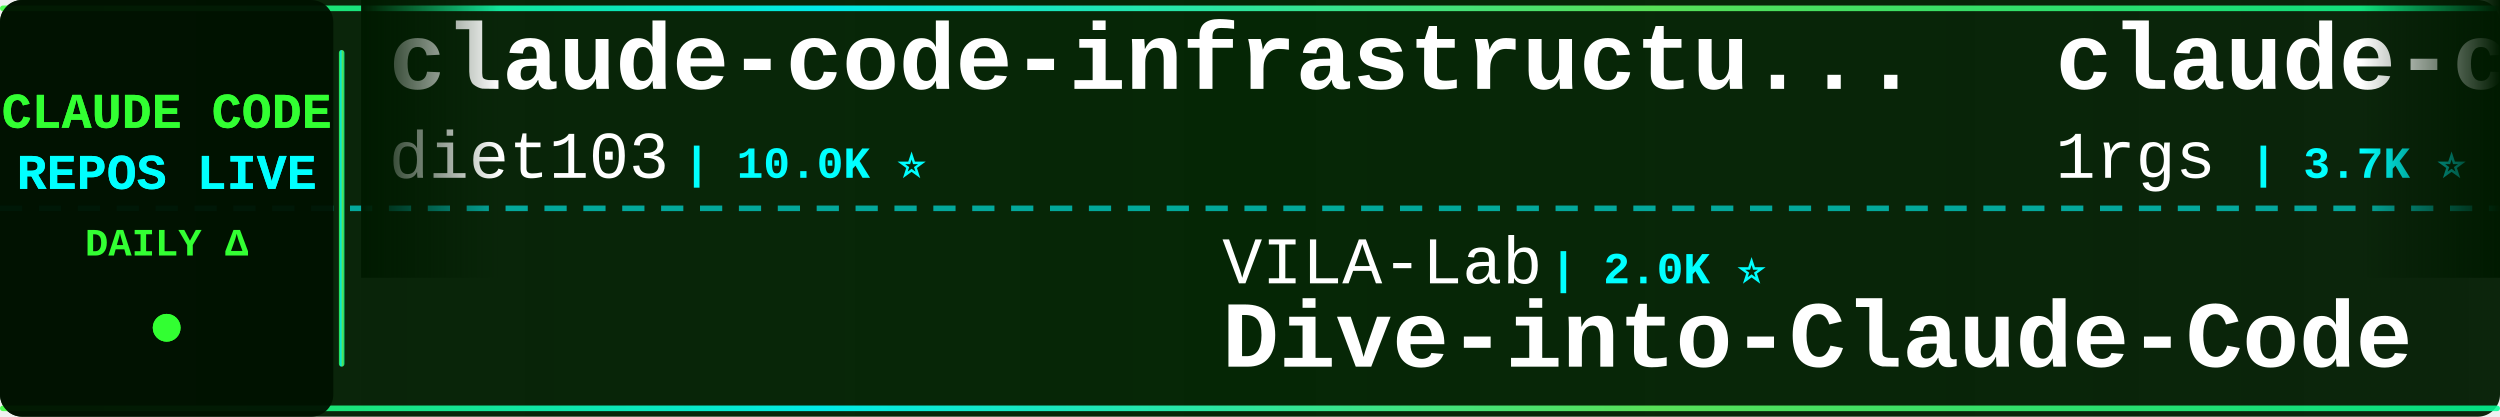
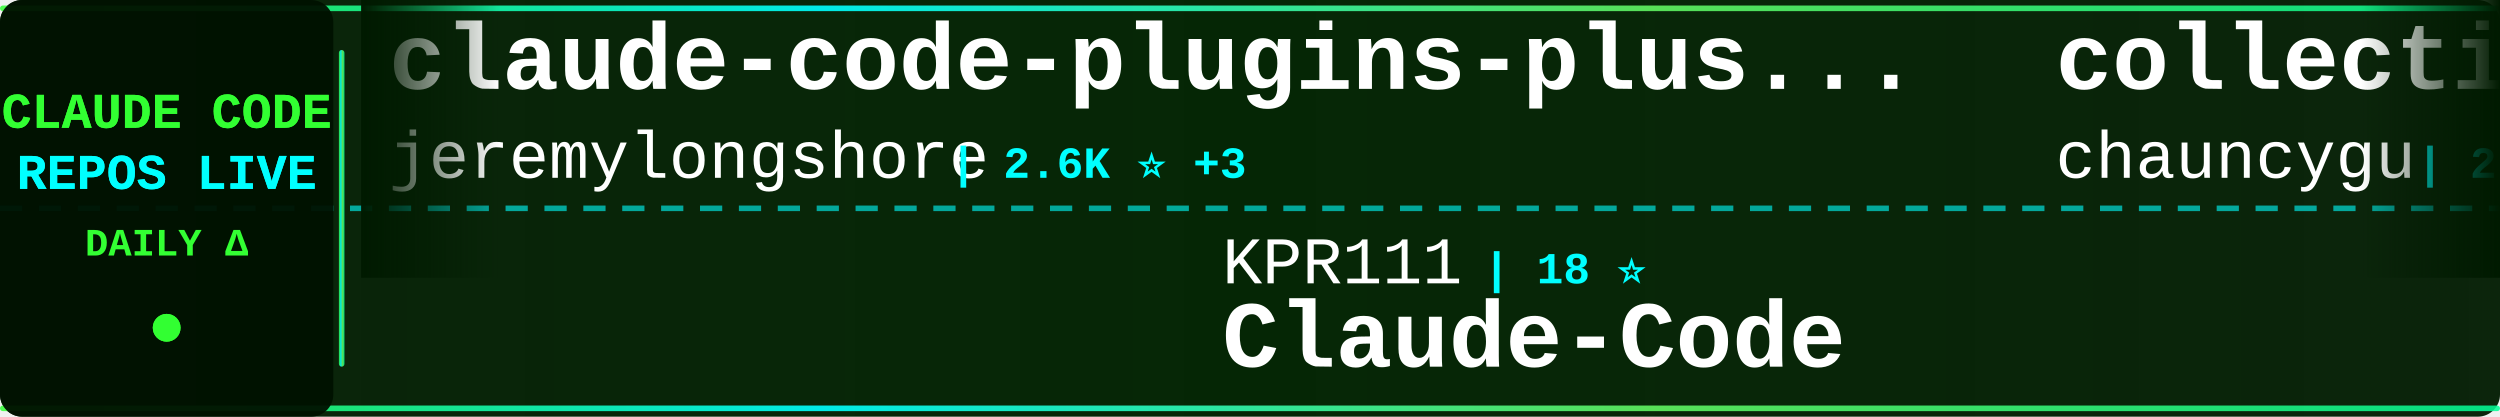
<svg xmlns="http://www.w3.org/2000/svg" width="900" height="150">
  <defs>
    <linearGradient id="tickerBg" x1="0%" y1="0%" x2="100%" y2="0%">
      <stop offset="0%" style="stop-color:#001a00;stop-opacity:0.95" />
      <stop offset="50%" style="stop-color:#002200;stop-opacity:0.98" />
      <stop offset="100%" style="stop-color:#001a00;stop-opacity:0.95" />
    </linearGradient>
    <linearGradient id="borderGrad" x1="0%" y1="0%" x2="100%" y2="0%">
      <stop offset="0%" style="stop-color:#33ff33;stop-opacity:0.85">
        <animate attributeName="stop-opacity" values="0.85;1;0.85" dur="2s" repeatCount="indefinite" />
      </stop>
      <stop offset="33%" style="stop-color:#00ffff;stop-opacity:0.9">
        <animate attributeName="stop-opacity" values="0.9;1;0.9" dur="2.2s" repeatCount="indefinite" />
      </stop>
      <stop offset="66%" style="stop-color:#66ff66;stop-opacity:0.85">
        <animate attributeName="stop-opacity" values="0.85;1;0.85" dur="1.8s" repeatCount="indefinite" />
      </stop>
      <stop offset="100%" style="stop-color:#00ff99;stop-opacity:0.85">
        <animate attributeName="stop-opacity" values="0.85;1;0.85" dur="2s" repeatCount="indefinite" />
      </stop>
    </linearGradient>
    <filter id="textGlow">
      <feGaussianBlur stdDeviation="0.1" result="coloredBlur" />
      <feMerge>
        <feMergeNode in="coloredBlur" />
        <feMergeNode in="SourceGraphic" />
      </feMerge>
    </filter>
    <filter id="metricGlow">
      <feGaussianBlur stdDeviation="0.2" result="coloredBlur" />
      <feMerge>
        <feMergeNode in="coloredBlur" />
        <feMergeNode in="SourceGraphic" />
      </feMerge>
    </filter>
    <linearGradient id="leftFade" x1="0%" y1="0%" x2="100%" y2="0%">
      <stop offset="0%" style="stop-color:#001a00;stop-opacity:1" />
      <stop offset="100%" style="stop-color:#001a00;stop-opacity:0" />
    </linearGradient>
    <linearGradient id="rightFade" x1="0%" y1="0%" x2="100%" y2="0%">
      <stop offset="0%" style="stop-color:#001a00;stop-opacity:0" />
      <stop offset="100%" style="stop-color:#001a00;stop-opacity:1" />
    </linearGradient>
  </defs>
  <rect width="900" height="150" fill="url(#tickerBg)" rx="8" />
  <rect x="0" y="2" width="900" height="2" fill="url(#borderGrad)" rx="1" />
  <rect x="0" y="146" width="900" height="2" fill="url(#borderGrad)" rx="1" />
  <line x1="0" y1="75" x2="900" y2="75" stroke="#00ffff" stroke-width="2" stroke-dasharray="8 6" opacity="0.6" />
  <rect x="0" y="0" width="120" height="150" fill="#001100" opacity="0.95" rx="8" />
  <text x="60" y="46" font-family="'Courier New', monospace" font-size="18" font-weight="bold" fill="#33ff33" text-anchor="middle" filter="url(#textGlow)">
    CLAUDE CODE
  </text>
  <text x="60" y="68" font-family="'Courier New', monospace" font-size="18" font-weight="bold" fill="#00ffff" text-anchor="middle" filter="url(#textGlow)">
    REPOS LIVE
  </text>
  <text x="60" y="92" font-family="'Courier New', monospace" font-size="14" font-weight="bold" fill="#33ff33" text-anchor="middle">
    DAILY Δ
  </text>
  <circle cx="60" cy="118" r="5" fill="#33ff33" filter="url(#metricGlow)">
    <animate attributeName="r" values="4;6;4" dur="1.5s" repeatCount="indefinite" />
    <animate attributeName="opacity" values="0.6;1;0.6" dur="1.5s" repeatCount="indefinite" />
  </circle>
  <rect x="122" y="18" width="2" height="114" fill="url(#borderGrad)" rx="1" />
  <clipPath id="tickerClip">
    <rect x="130" y="0" width="770" height="150" />
  </clipPath>
  <g clip-path="url(#tickerClip)">
    <g id="tickerItems">
      <animateTransform attributeName="transform" attributeType="XML" type="translate" from="0 0" to="-3000 0" dur="54s" repeatCount="indefinite" />
      <g transform="translate(0, 0)">
-         <text x="140" y="32" font-family="'Courier New', monospace" font-size="34" font-weight="bold" fill="#ffffff">claude-code-infrastructu...</text>
-         <text x="140" y="64" font-family="'Courier New', monospace" font-size="24" font-weight="normal" fill="#ffffff" opacity="1.0">diet103</text>
-         <text x="246" y="64" font-family="'Courier New', monospace" font-size="16" font-weight="bold" fill="#00ffff"> | 10.0K ⭐</text>
+         <text x="140" y="32" font-family="'Courier New', monospace" font-size="34" font-weight="bold" fill="#ffffff">claude-code-plugins-plus...</text>
+         <text x="140" y="64" font-family="'Courier New', monospace" font-size="24" font-weight="normal" fill="#ffffff" opacity="1.0">jeremylongshore</text>
+         <text x="342" y="64" font-family="'Courier New', monospace" font-size="16" font-weight="bold" fill="#00ffff"> | 2.6K ⭐ +3</text>
      </g>
      <g transform="translate(300, 0)">
-         <text x="140" y="102" font-family="'Courier New', monospace" font-size="24" font-weight="normal" fill="#ffffff" opacity="1.0">VILA-Lab</text>
-         <text x="258" y="102" font-family="'Courier New', monospace" font-size="16" font-weight="bold" fill="#00ffff"> | 2.0K ⭐</text>
-         <text x="140" y="132" font-family="'Courier New', monospace" font-size="34" font-weight="bold" fill="#ffffff">Dive-into-Claude-Code</text>
+         <text x="140" y="102" font-family="'Courier New', monospace" font-size="24" font-weight="normal" fill="#ffffff" opacity="1.0">KPR111</text>
+         <text x="234" y="102" font-family="'Courier New', monospace" font-size="16" font-weight="bold" fill="#00ffff"> | 18 ⭐</text>
+         <text x="140" y="132" font-family="'Courier New', monospace" font-size="34" font-weight="bold" fill="#ffffff">Claude-Code</text>
      </g>
      <g transform="translate(600, 0)">
-         <text x="140" y="32" font-family="'Courier New', monospace" font-size="34" font-weight="bold" fill="#ffffff">claude-code-proxy</text>
-         <text x="140" y="64" font-family="'Courier New', monospace" font-size="24" font-weight="normal" fill="#ffffff" opacity="1.0">1rgs</text>
-         <text x="210" y="64" font-family="'Courier New', monospace" font-size="16" font-weight="bold" fill="#00ffff"> | 3.7K ⭐</text>
+         <text x="140" y="32" font-family="'Courier New', monospace" font-size="34" font-weight="bold" fill="#ffffff">collection-claude-code-s...</text>
+         <text x="140" y="64" font-family="'Courier New', monospace" font-size="24" font-weight="normal" fill="#ffffff" opacity="1.0">chauncygu</text>
+         <text x="270" y="64" font-family="'Courier New', monospace" font-size="16" font-weight="bold" fill="#00ffff"> | 2.8K ⭐ +1</text>
      </g>
      <g transform="translate(900, 0)">
-         <text x="140" y="102" font-family="'Courier New', monospace" font-size="24" font-weight="normal" fill="#ffffff" opacity="1.0">davila7</text>
-         <text x="246" y="102" font-family="'Courier New', monospace" font-size="16" font-weight="bold" fill="#00ffff"> | 30.2K ⭐ +4</text>
-         <text x="140" y="132" font-family="'Courier New', monospace" font-size="34" font-weight="bold" fill="#ffffff">claude-code-templates</text>
+         <text x="140" y="102" font-family="'Courier New', monospace" font-size="24" font-weight="normal" fill="#ffffff" opacity="1.0">anthropics</text>
+         <text x="282" y="102" font-family="'Courier New', monospace" font-size="16" font-weight="bold" fill="#00ffff"> | 5.9K ⭐ +1</text>
+         <text x="140" y="132" font-family="'Courier New', monospace" font-size="34" font-weight="bold" fill="#ffffff">claude-code-security-rev...</text>
      </g>
      <g transform="translate(1200, 0)">
        <text x="140" y="32" font-family="'Courier New', monospace" font-size="34" font-weight="bold" fill="#ffffff">arcads-claude-code</text>
        <text x="140" y="64" font-family="'Courier New', monospace" font-size="24" font-weight="normal" fill="#ffffff" opacity="1.0">krusemediallc</text>
-         <text x="318" y="64" font-family="'Courier New', monospace" font-size="16" font-weight="bold" fill="#00ffff"> | 1.2K ⭐ +3</text>
+         <text x="318" y="64" font-family="'Courier New', monospace" font-size="16" font-weight="bold" fill="#00ffff"> | 1.2K ⭐ +4</text>
      </g>
      <g transform="translate(1500, 0)">
-         <text x="140" y="102" font-family="'Courier New', monospace" font-size="24" font-weight="normal" fill="#ffffff" opacity="1.0">freestylefly</text>
-         <text x="306" y="102" font-family="'Courier New', monospace" font-size="16" font-weight="bold" fill="#00ffff"> | 128 ⭐</text>
-         <text x="140" y="132" font-family="'Courier New', monospace" font-size="34" font-weight="bold" fill="#ffffff">claude-code</text>
+         <text x="140" y="102" font-family="'Courier New', monospace" font-size="24" font-weight="normal" fill="#ffffff" opacity="1.0">fuergaosi233</text>
+         <text x="306" y="102" font-family="'Courier New', monospace" font-size="16" font-weight="bold" fill="#00ffff"> | 2.8K ⭐</text>
+         <text x="140" y="132" font-family="'Courier New', monospace" font-size="34" font-weight="bold" fill="#ffffff">claude-code-proxy</text>
      </g>
      <g transform="translate(1800, 0)">
-         <text x="140" y="32" font-family="'Courier New', monospace" font-size="34" font-weight="bold" fill="#ffffff">claude-code</text>
-         <text x="140" y="64" font-family="'Courier New', monospace" font-size="24" font-weight="normal" fill="#ffffff" opacity="1.0">Tinkeringg-Lab</text>
-         <text x="330" y="64" font-family="'Courier New', monospace" font-size="16" font-weight="bold" fill="#00ffff"> | 211 ⭐</text>
+         <text x="140" y="32" font-family="'Courier New', monospace" font-size="34" font-weight="bold" fill="#ffffff">oh-my-claudecode</text>
+         <text x="140" y="64" font-family="'Courier New', monospace" font-size="24" font-weight="normal" fill="#ffffff" opacity="1.0">Yeachan-Heo</text>
+         <text x="294" y="64" font-family="'Courier New', monospace" font-size="16" font-weight="bold" fill="#00ffff"> | 38.5K ⭐ +6</text>
      </g>
      <g transform="translate(2100, 0)">
-         <text x="140" y="102" font-family="'Courier New', monospace" font-size="24" font-weight="normal" fill="#ffffff" opacity="1.0">mehmoodosman</text>
-         <text x="306" y="102" font-family="'Courier New', monospace" font-size="16" font-weight="bold" fill="#00ffff"> | 172 ⭐</text>
-         <text x="140" y="132" font-family="'Courier New', monospace" font-size="34" font-weight="bold" fill="#ffffff">claude-code</text>
+         <text x="140" y="102" font-family="'Courier New', monospace" font-size="24" font-weight="normal" fill="#ffffff" opacity="1.0">davila7</text>
+         <text x="246" y="102" font-family="'Courier New', monospace" font-size="16" font-weight="bold" fill="#00ffff"> | 30.2K ⭐ +3</text>
+         <text x="140" y="132" font-family="'Courier New', monospace" font-size="34" font-weight="bold" fill="#ffffff">claude-code-templates</text>
      </g>
      <g transform="translate(2400, 0)">
-         <text x="140" y="32" font-family="'Courier New', monospace" font-size="34" font-weight="bold" fill="#ffffff">edmunds-claude-code</text>
-         <text x="140" y="64" font-family="'Courier New', monospace" font-size="24" font-weight="normal" fill="#ffffff" opacity="1.0">edmund-io</text>
-         <text x="270" y="64" font-family="'Courier New', monospace" font-size="16" font-weight="bold" fill="#00ffff"> | 1.5K ⭐ +1</text>
+         <text x="140" y="32" font-family="'Courier New', monospace" font-size="34" font-weight="bold" fill="#ffffff">claude-code-proxy</text>
+         <text x="140" y="64" font-family="'Courier New', monospace" font-size="24" font-weight="normal" fill="#ffffff" opacity="1.0">1rgs</text>
+         <text x="210" y="64" font-family="'Courier New', monospace" font-size="16" font-weight="bold" fill="#00ffff"> | 3.7K ⭐ -1</text>
      </g>
      <g transform="translate(2700, 0)">
-         <text x="140" y="102" font-family="'Courier New', monospace" font-size="24" font-weight="normal" fill="#ffffff" opacity="1.0">Yuyz0112</text>
-         <text x="258" y="102" font-family="'Courier New', monospace" font-size="16" font-weight="bold" fill="#00ffff"> | 2.4K ⭐ -1</text>
-         <text x="140" y="132" font-family="'Courier New', monospace" font-size="34" font-weight="bold" fill="#ffffff">claude-code-reverse</text>
+         <text x="140" y="102" font-family="'Courier New', monospace" font-size="24" font-weight="normal" fill="#ffffff" opacity="1.0">anthropics</text>
+         <text x="282" y="102" font-family="'Courier New', monospace" font-size="16" font-weight="bold" fill="#00ffff"> | 168.5K ⭐ +51</text>
+         <text x="140" y="132" font-family="'Courier New', monospace" font-size="34" font-weight="bold" fill="#ffffff">skills</text>
      </g>
      <g transform="translate(3000, 0)">
-         <text x="140" y="32" font-family="'Courier New', monospace" font-size="34" font-weight="bold" fill="#ffffff">claude-code-infrastructu...</text>
-         <text x="140" y="64" font-family="'Courier New', monospace" font-size="24" font-weight="normal" fill="#ffffff" opacity="1.0">diet103</text>
-         <text x="246" y="64" font-family="'Courier New', monospace" font-size="16" font-weight="bold" fill="#00ffff"> | 10.0K ⭐</text>
+         <text x="140" y="32" font-family="'Courier New', monospace" font-size="34" font-weight="bold" fill="#ffffff">claude-code-plugins-plus...</text>
+         <text x="140" y="64" font-family="'Courier New', monospace" font-size="24" font-weight="normal" fill="#ffffff" opacity="1.0">jeremylongshore</text>
+         <text x="342" y="64" font-family="'Courier New', monospace" font-size="16" font-weight="bold" fill="#00ffff"> | 2.6K ⭐ +3</text>
      </g>
      <g transform="translate(3300, 0)">
-         <text x="140" y="102" font-family="'Courier New', monospace" font-size="24" font-weight="normal" fill="#ffffff" opacity="1.0">VILA-Lab</text>
-         <text x="258" y="102" font-family="'Courier New', monospace" font-size="16" font-weight="bold" fill="#00ffff"> | 2.0K ⭐</text>
-         <text x="140" y="132" font-family="'Courier New', monospace" font-size="34" font-weight="bold" fill="#ffffff">Dive-into-Claude-Code</text>
+         <text x="140" y="102" font-family="'Courier New', monospace" font-size="24" font-weight="normal" fill="#ffffff" opacity="1.0">KPR111</text>
+         <text x="234" y="102" font-family="'Courier New', monospace" font-size="16" font-weight="bold" fill="#00ffff"> | 18 ⭐</text>
+         <text x="140" y="132" font-family="'Courier New', monospace" font-size="34" font-weight="bold" fill="#ffffff">Claude-Code</text>
      </g>
      <g transform="translate(3600, 0)">
-         <text x="140" y="32" font-family="'Courier New', monospace" font-size="34" font-weight="bold" fill="#ffffff">claude-code-proxy</text>
-         <text x="140" y="64" font-family="'Courier New', monospace" font-size="24" font-weight="normal" fill="#ffffff" opacity="1.0">1rgs</text>
-         <text x="210" y="64" font-family="'Courier New', monospace" font-size="16" font-weight="bold" fill="#00ffff"> | 3.7K ⭐</text>
+         <text x="140" y="32" font-family="'Courier New', monospace" font-size="34" font-weight="bold" fill="#ffffff">collection-claude-code-s...</text>
+         <text x="140" y="64" font-family="'Courier New', monospace" font-size="24" font-weight="normal" fill="#ffffff" opacity="1.0">chauncygu</text>
+         <text x="270" y="64" font-family="'Courier New', monospace" font-size="16" font-weight="bold" fill="#00ffff"> | 2.8K ⭐ +1</text>
      </g>
      <g transform="translate(3900, 0)">
-         <text x="140" y="102" font-family="'Courier New', monospace" font-size="24" font-weight="normal" fill="#ffffff" opacity="1.0">davila7</text>
-         <text x="246" y="102" font-family="'Courier New', monospace" font-size="16" font-weight="bold" fill="#00ffff"> | 30.2K ⭐ +4</text>
-         <text x="140" y="132" font-family="'Courier New', monospace" font-size="34" font-weight="bold" fill="#ffffff">claude-code-templates</text>
+         <text x="140" y="102" font-family="'Courier New', monospace" font-size="24" font-weight="normal" fill="#ffffff" opacity="1.0">anthropics</text>
+         <text x="282" y="102" font-family="'Courier New', monospace" font-size="16" font-weight="bold" fill="#00ffff"> | 5.9K ⭐ +1</text>
+         <text x="140" y="132" font-family="'Courier New', monospace" font-size="34" font-weight="bold" fill="#ffffff">claude-code-security-rev...</text>
      </g>
    </g>
  </g>
  <rect x="130" y="0" width="50" height="100" fill="url(#leftFade)" />
  <rect x="850" y="0" width="50" height="100" fill="url(#rightFade)" />
</svg>
